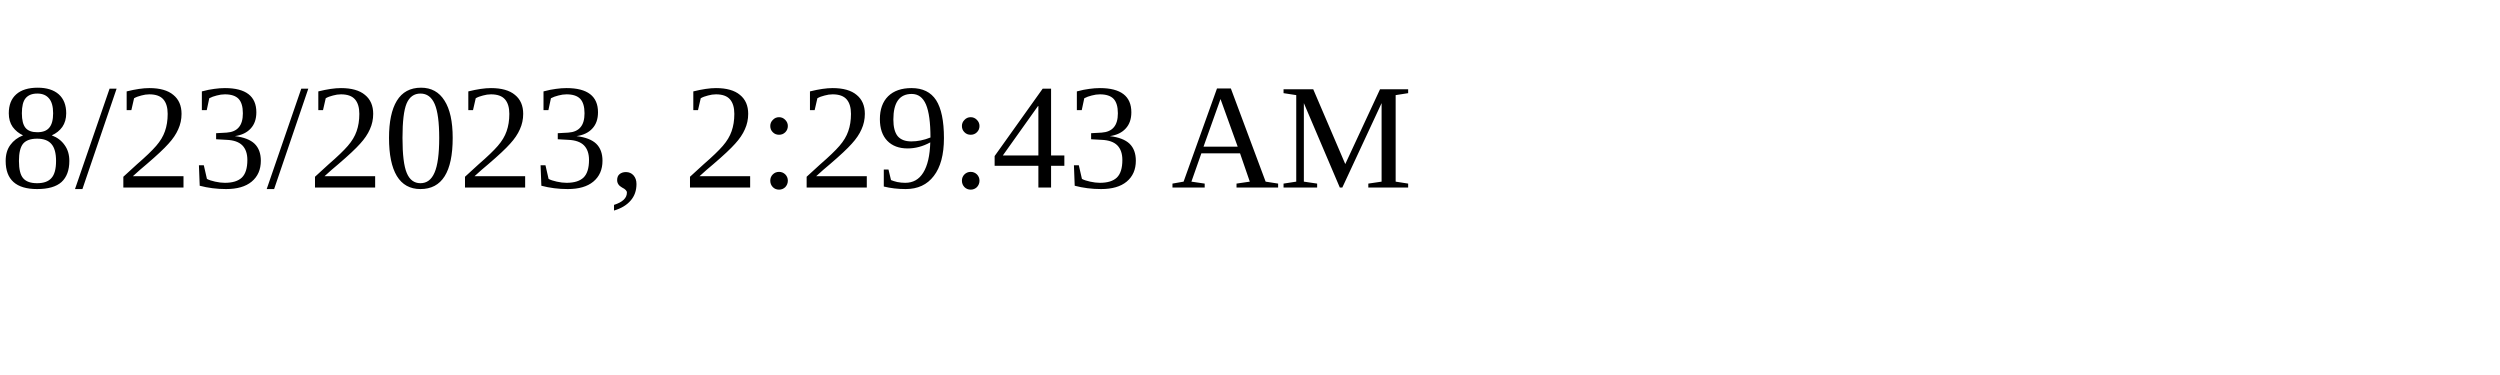
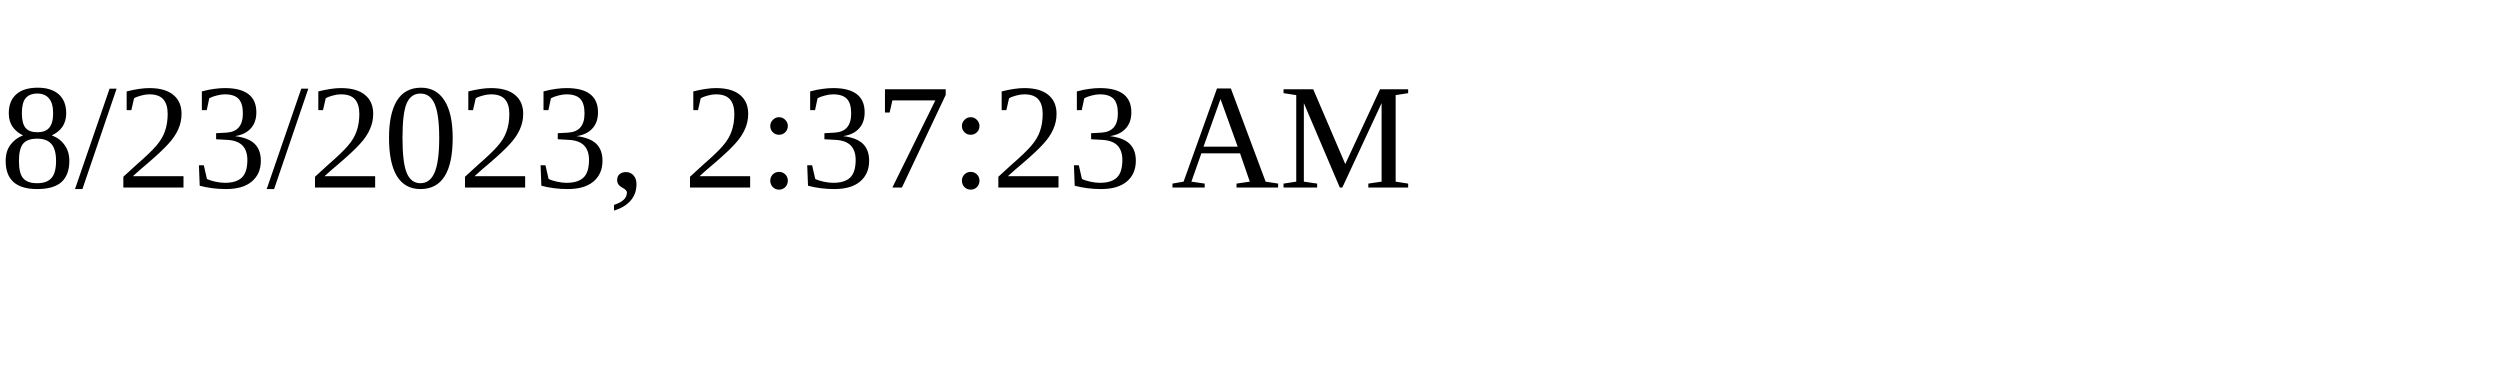
<svg xmlns="http://www.w3.org/2000/svg" height="30" width="200">
-   <text x="0" y="15">8/23/2023, 2:29:43 AM</text>
+   <text x="0" y="15">8/23/2023, 2:37:23 AM</text>
</svg>
